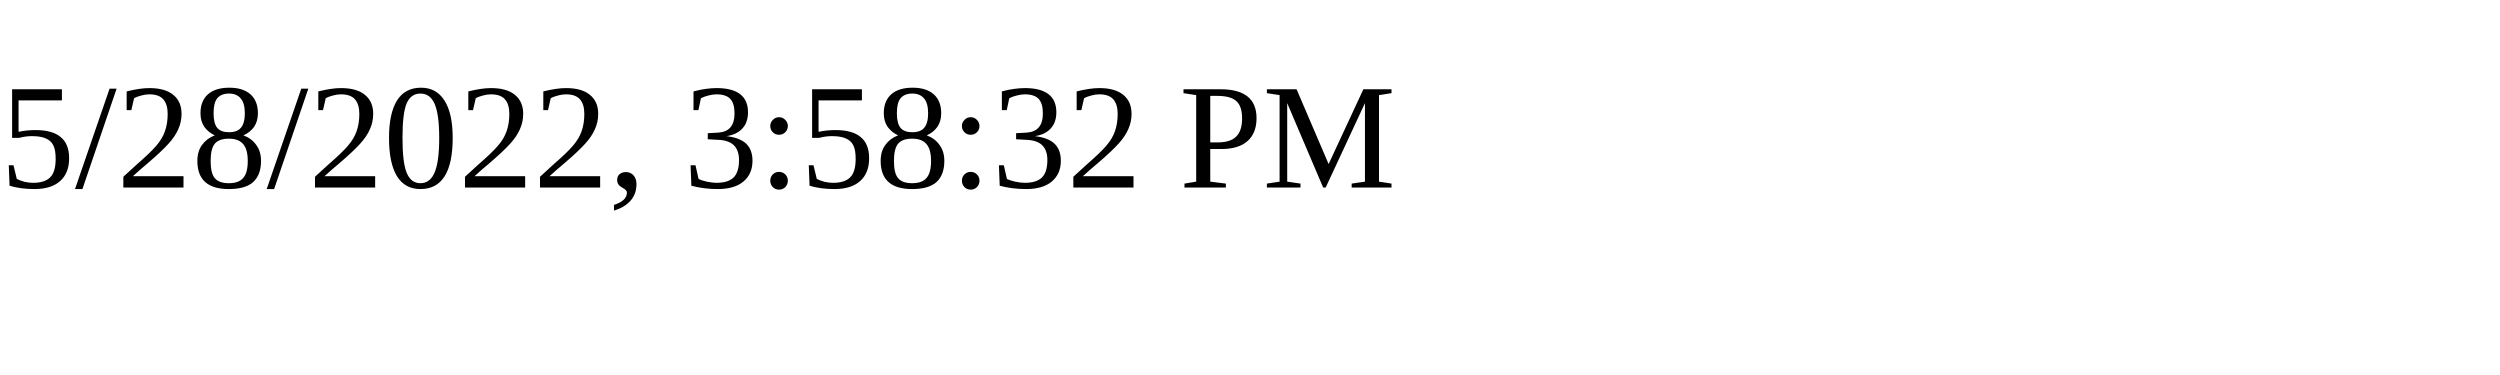
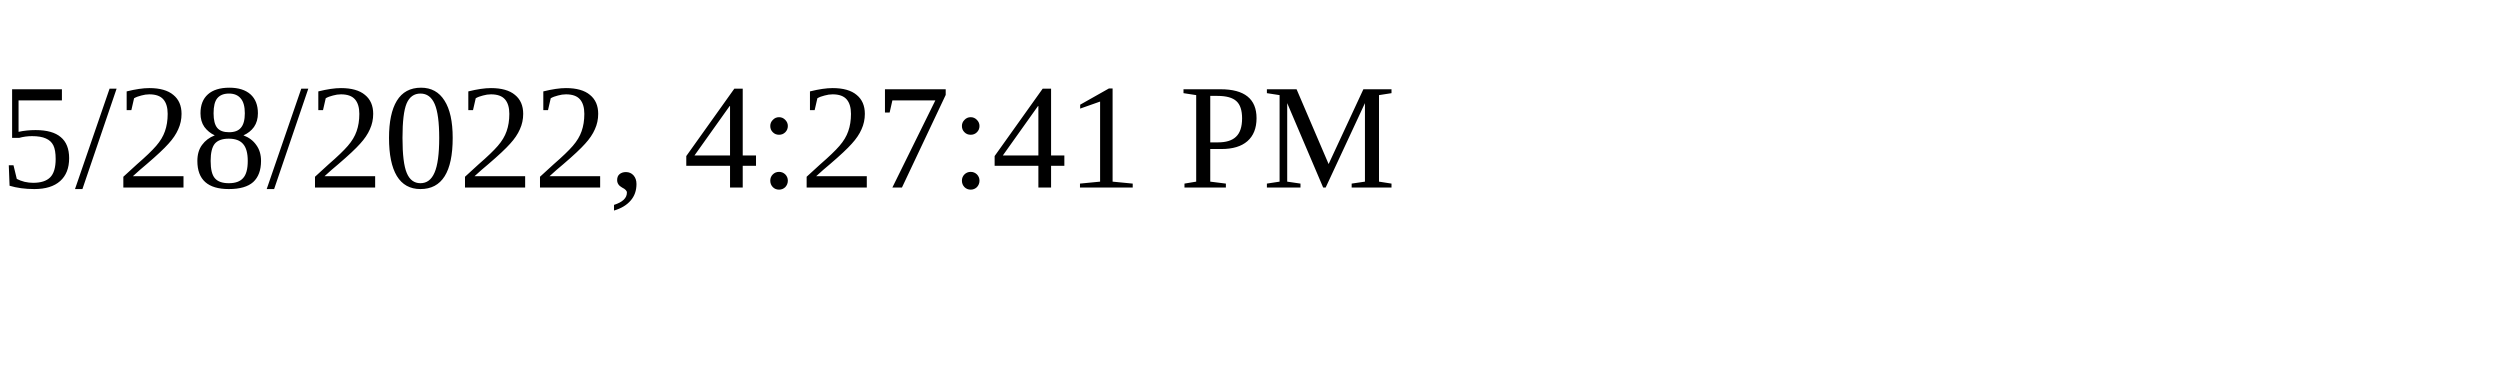
<svg xmlns="http://www.w3.org/2000/svg" height="30" width="200">
-   <text x="0" y="15">5/28/2022, 3:58:32 PM</text>
+   <text x="0" y="15">5/28/2022, 4:27:41 PM</text>
</svg>
